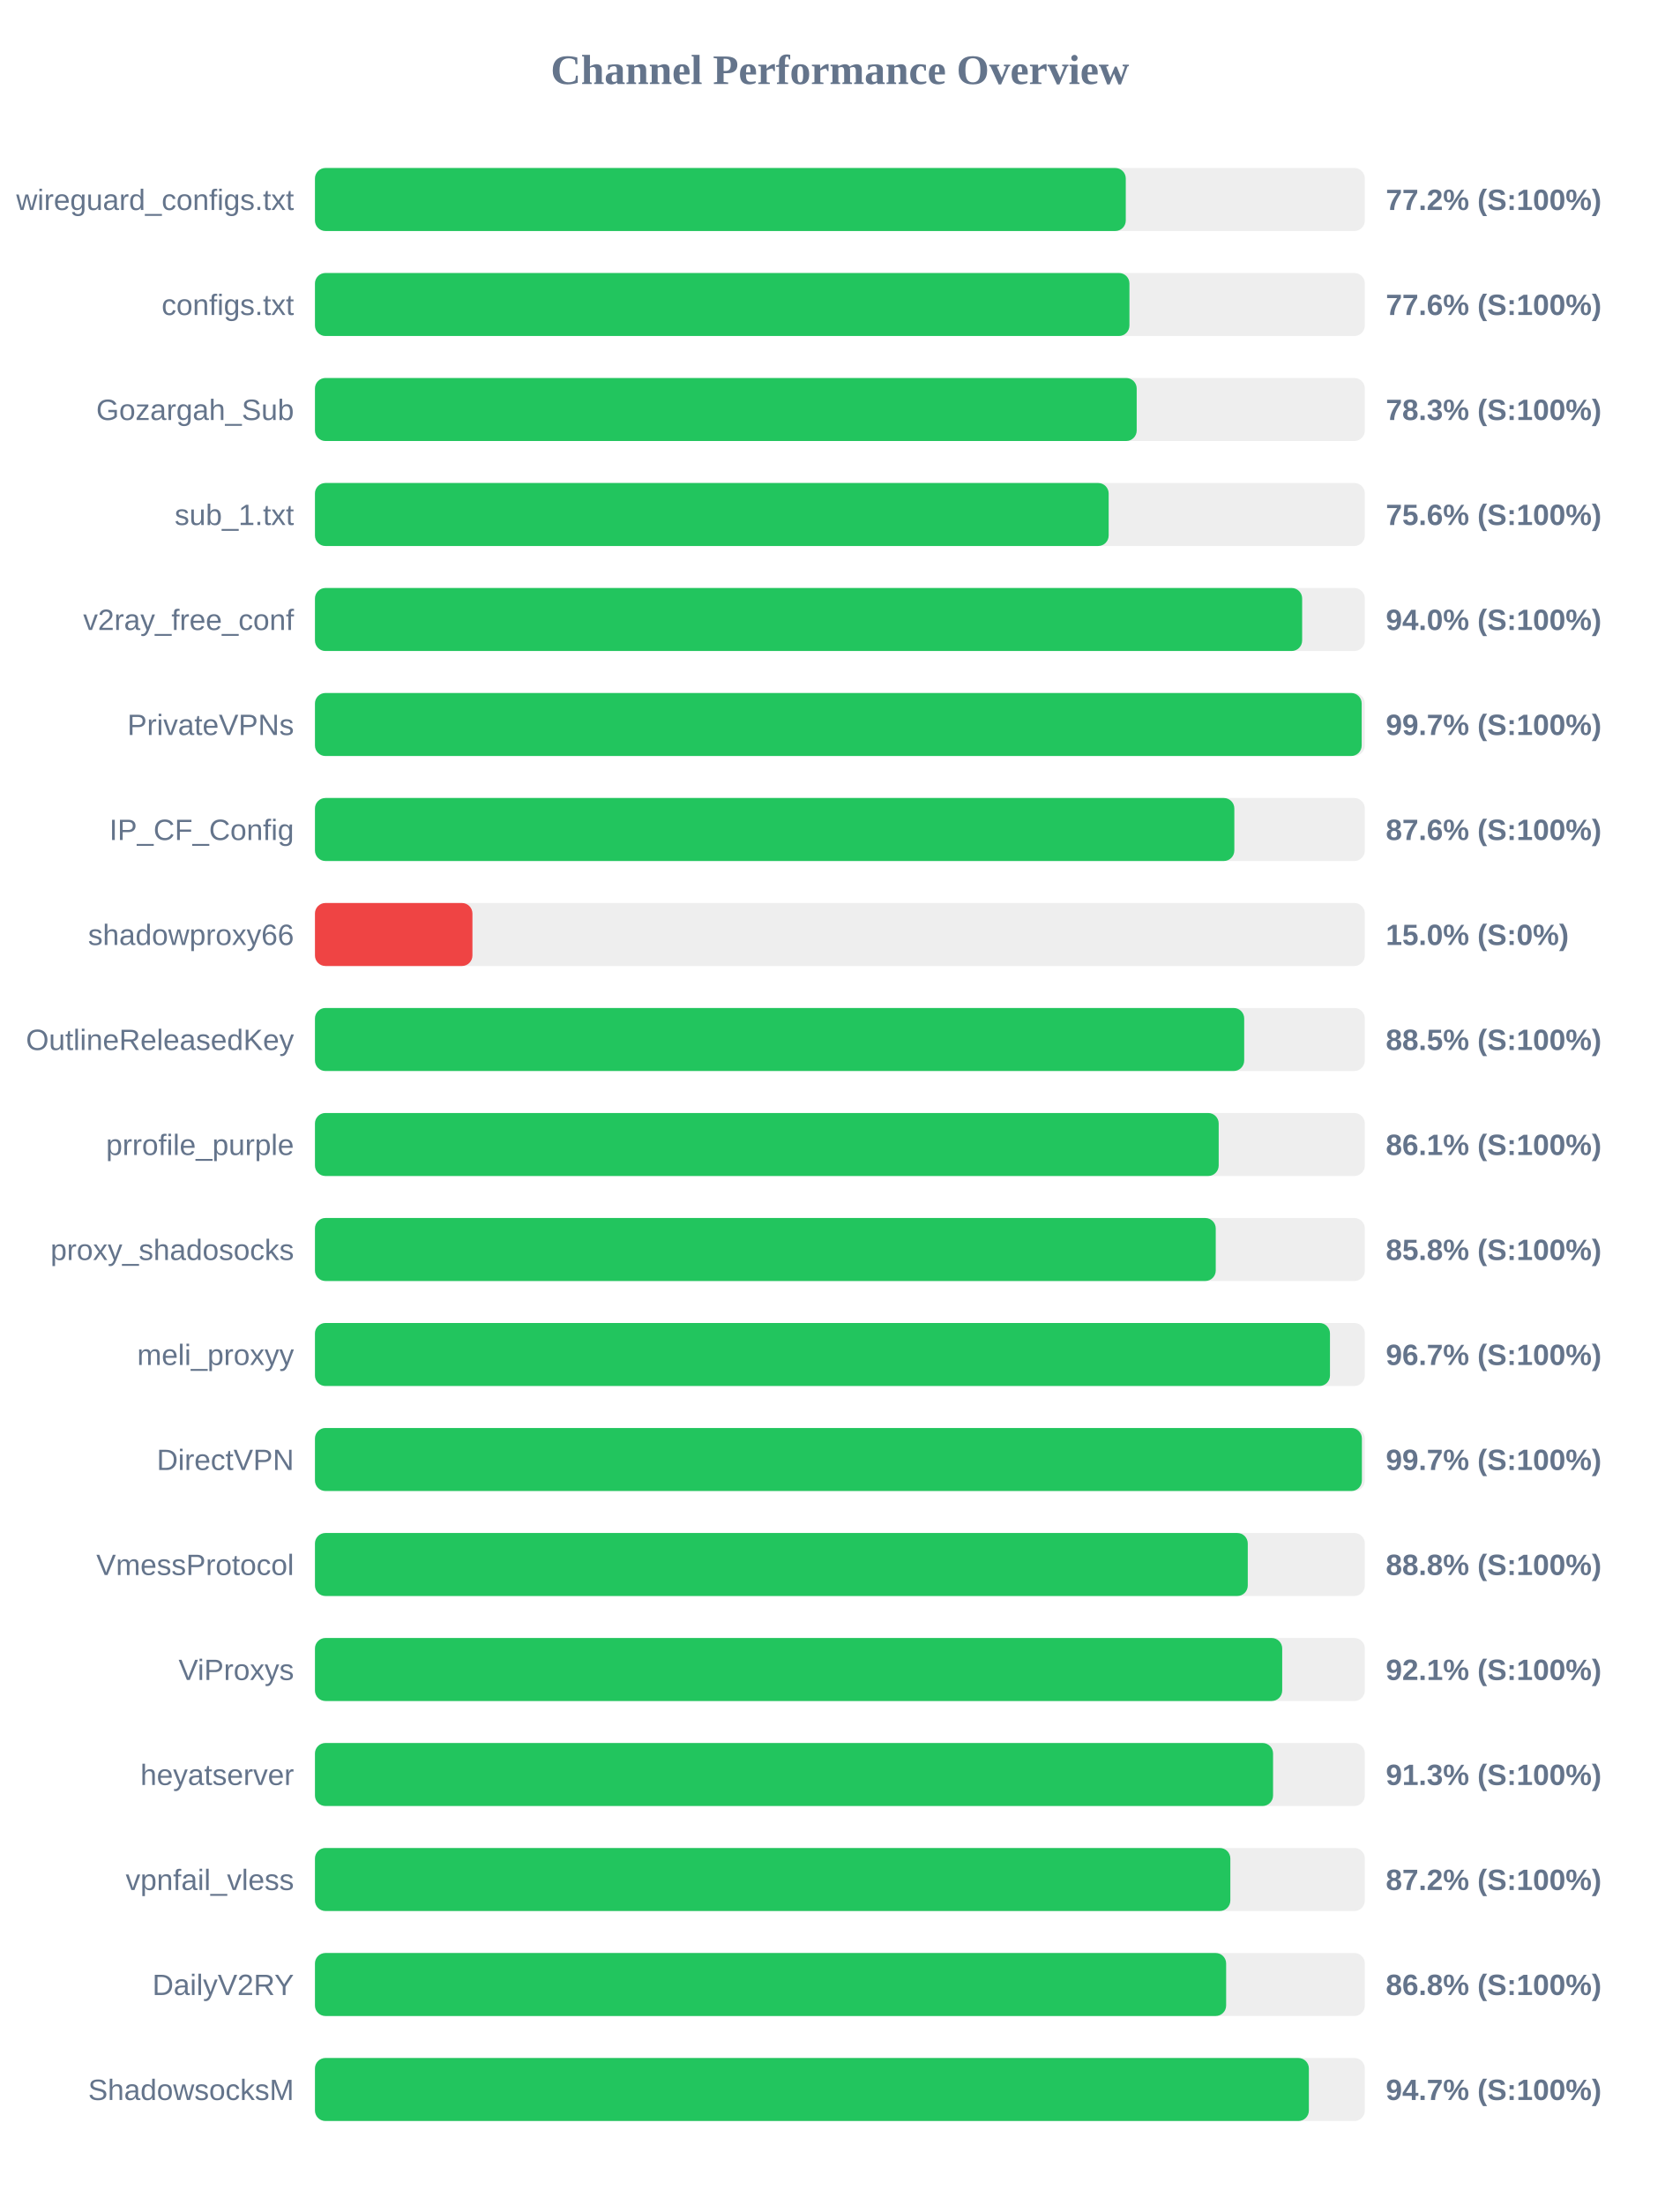
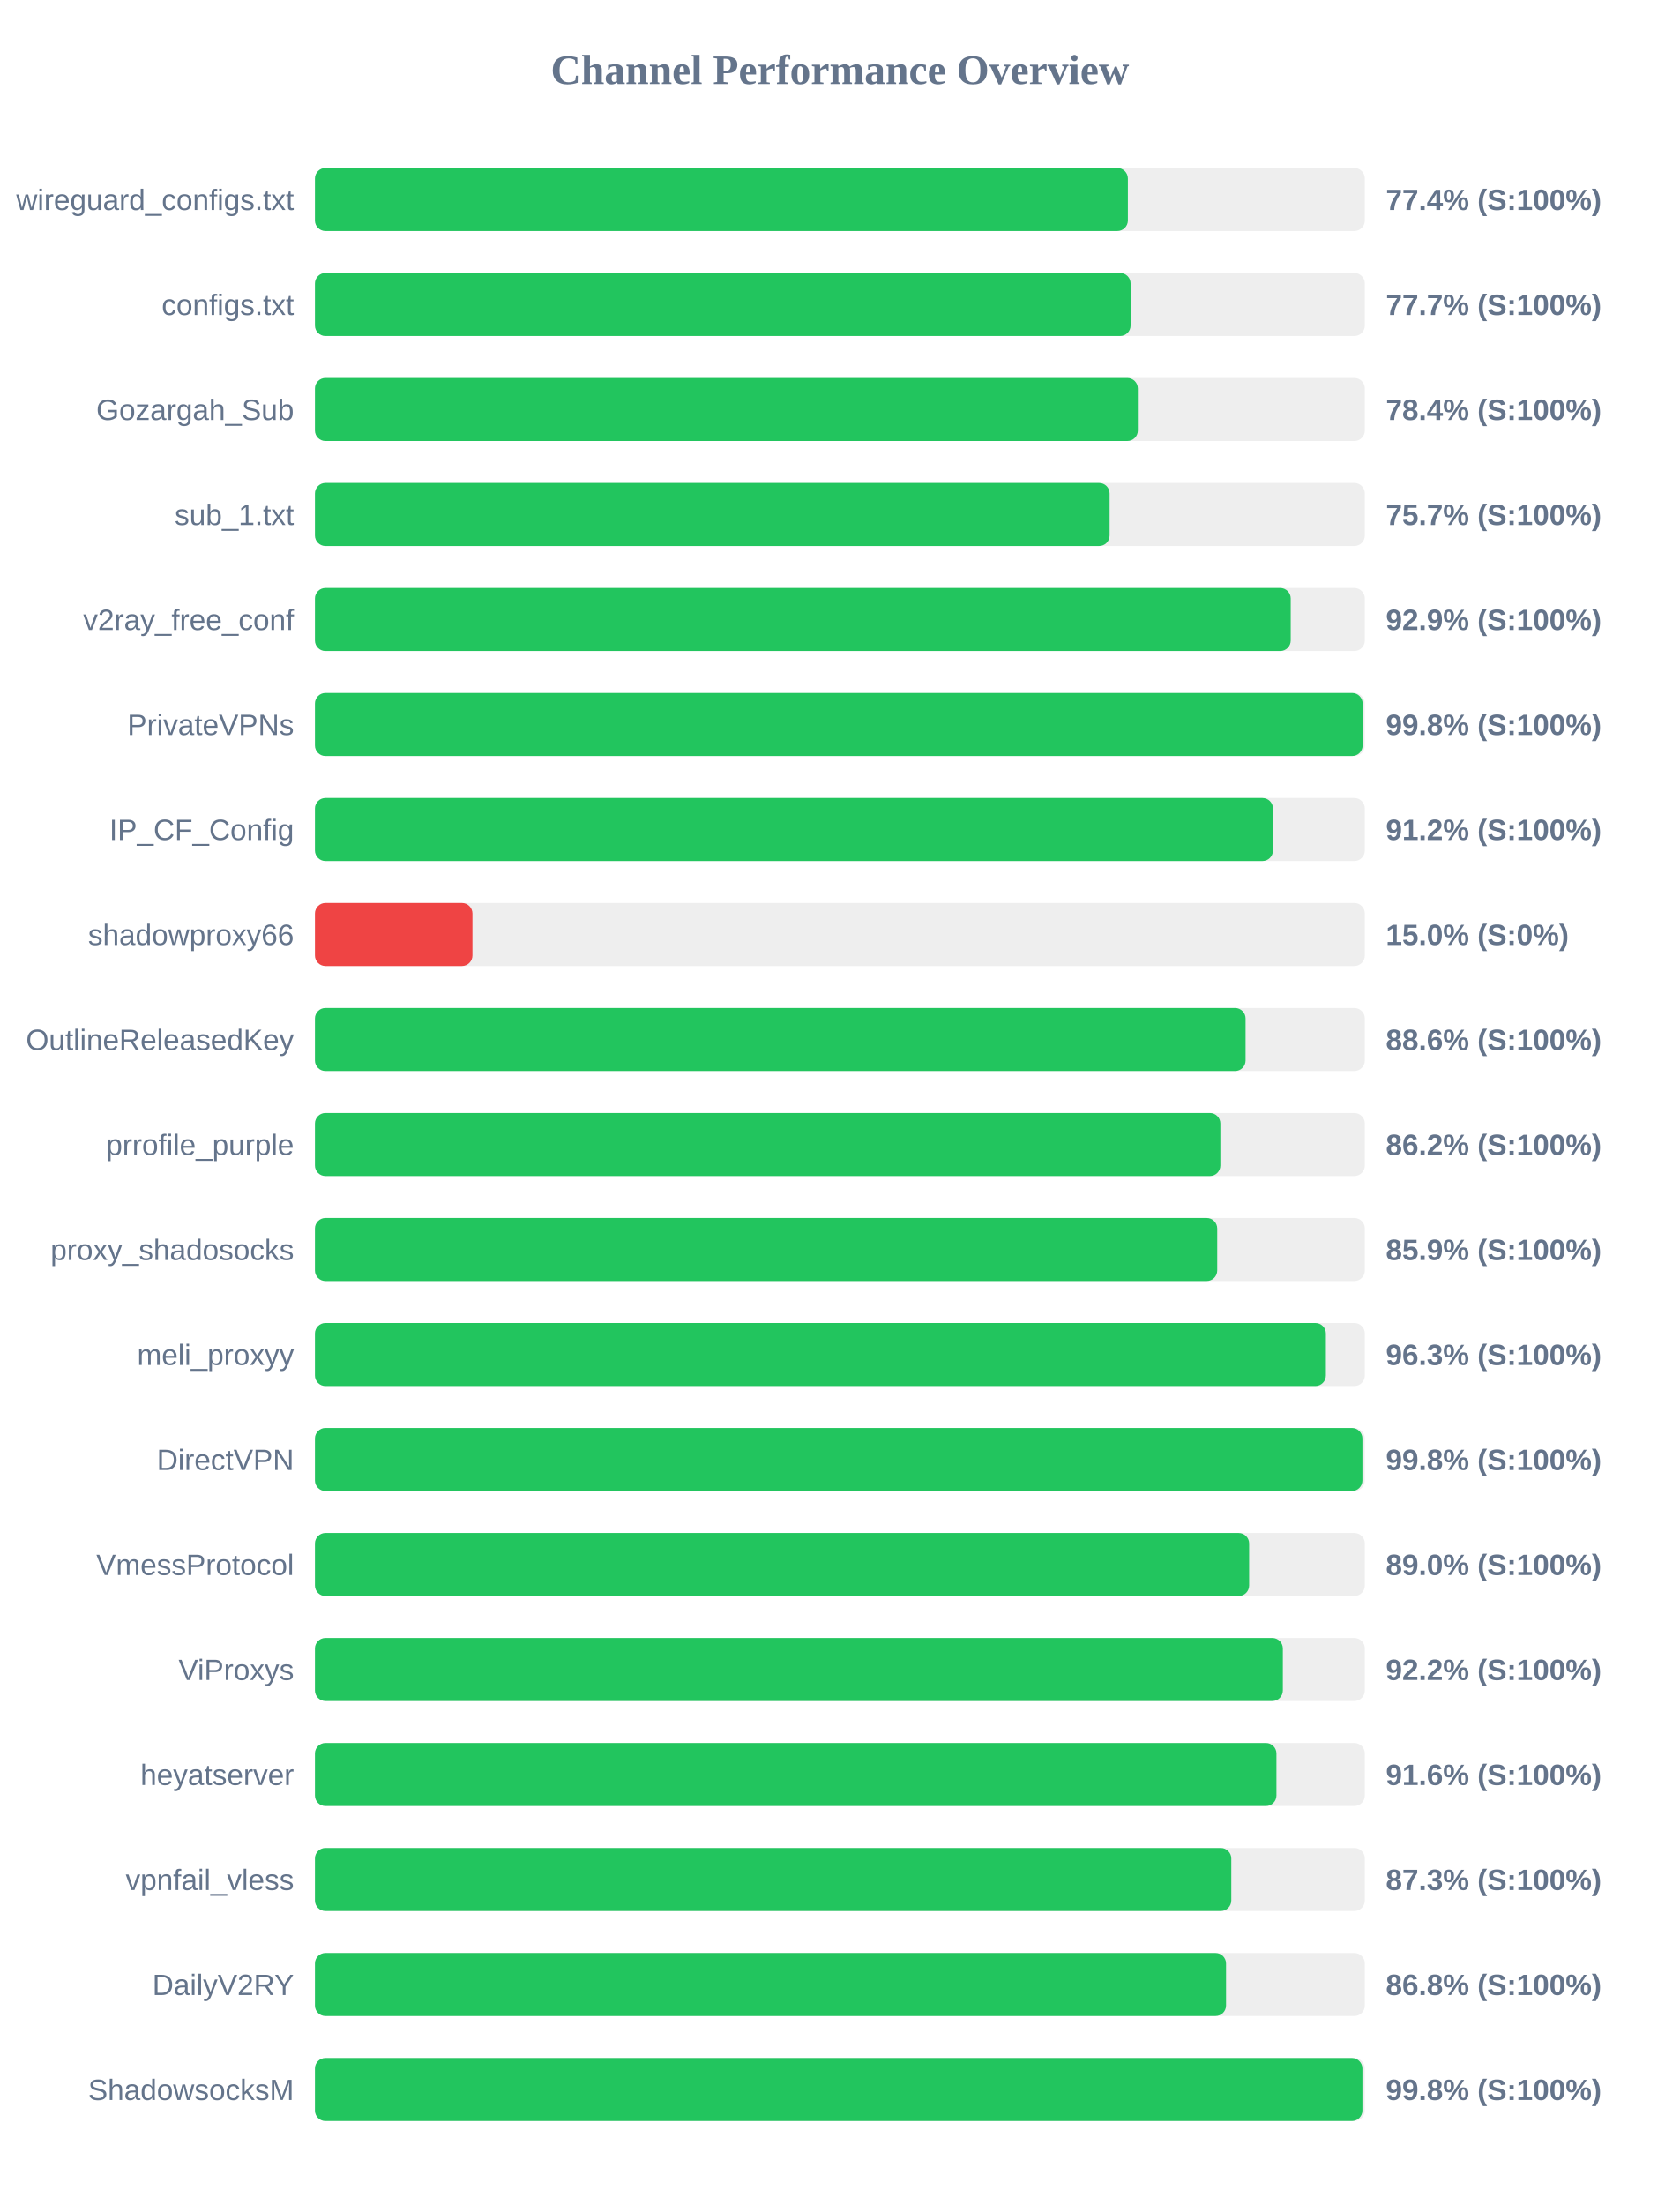
<svg xmlns="http://www.w3.org/2000/svg" width="800" height="1050" version="1.1">
  <style>
        .row { font: 14px Arial; fill: #64748b; }
        .score { font: bold 14px Arial; fill: #64748b; }
    </style>
  <text x="400" y="40" text-anchor="middle" font-size="20px" font-weight="bold" fill="#64748b">Channel Performance Overview</text>
  <rect x="150" y="80" width="500" height="30" fill="#eee" rx="5" />
-   <rect x="150" y="80" width="386.15" height="30" fill="#22c55e" rx="5" />
+   <rect x="150" y="80" width="387.15" height="30" fill="#22c55e" rx="5" />
  <text x="140" y="100" text-anchor="end" class="row">wireguard_configs.txt</text>
-   <text x="660" y="100" text-anchor="start" class="score">77.2% (S:100%)</text>
+   <text x="660" y="100" text-anchor="start" class="score">77.4% (S:100%)</text>
  <rect x="150" y="130" width="500" height="30" fill="#eee" rx="5" />
-   <rect x="150" y="130" width="387.9" height="30" fill="#22c55e" rx="5" />
+   <rect x="150" y="130" width="388.45" height="30" fill="#22c55e" rx="5" />
  <text x="140" y="150" text-anchor="end" class="row">configs.txt</text>
-   <text x="660" y="150" text-anchor="start" class="score">77.6% (S:100%)</text>
+   <text x="660" y="150" text-anchor="start" class="score">77.7% (S:100%)</text>
  <rect x="150" y="180" width="500" height="30" fill="#eee" rx="5" />
-   <rect x="150" y="180" width="391.35" height="30" fill="#22c55e" rx="5" />
+   <rect x="150" y="180" width="391.9" height="30" fill="#22c55e" rx="5" />
  <text x="140" y="200" text-anchor="end" class="row">Gozargah_Sub</text>
-   <text x="660" y="200" text-anchor="start" class="score">78.3% (S:100%)</text>
+   <text x="660" y="200" text-anchor="start" class="score">78.4% (S:100%)</text>
  <rect x="150" y="230" width="500" height="30" fill="#eee" rx="5" />
-   <rect x="150" y="230" width="378.0" height="30" fill="#22c55e" rx="5" />
+   <rect x="150" y="230" width="378.45" height="30" fill="#22c55e" rx="5" />
  <text x="140" y="250" text-anchor="end" class="row">sub_1.txt</text>
-   <text x="660" y="250" text-anchor="start" class="score">75.6% (S:100%)</text>
+   <text x="660" y="250" text-anchor="start" class="score">75.7% (S:100%)</text>
  <rect x="150" y="280" width="500" height="30" fill="#eee" rx="5" />
-   <rect x="150" y="280" width="470.15" height="30" fill="#22c55e" rx="5" />
+   <rect x="150" y="280" width="464.7" height="30" fill="#22c55e" rx="5" />
  <text x="140" y="300" text-anchor="end" class="row">v2ray_free_conf</text>
-   <text x="660" y="300" text-anchor="start" class="score">94.0% (S:100%)</text>
+   <text x="660" y="300" text-anchor="start" class="score">92.9% (S:100%)</text>
  <rect x="150" y="330" width="500" height="30" fill="#eee" rx="5" />
-   <rect x="150" y="330" width="498.5" height="30" fill="#22c55e" rx="5" />
+   <rect x="150" y="330" width="498.95" height="30" fill="#22c55e" rx="5" />
  <text x="140" y="350" text-anchor="end" class="row">PrivateVPNs</text>
-   <text x="660" y="350" text-anchor="start" class="score">99.7% (S:100%)</text>
+   <text x="660" y="350" text-anchor="start" class="score">99.8% (S:100%)</text>
  <rect x="150" y="380" width="500" height="30" fill="#eee" rx="5" />
-   <rect x="150" y="380" width="437.85" height="30" fill="#22c55e" rx="5" />
+   <rect x="150" y="380" width="456.25" height="30" fill="#22c55e" rx="5" />
  <text x="140" y="400" text-anchor="end" class="row">IP_CF_Config</text>
-   <text x="660" y="400" text-anchor="start" class="score">87.6% (S:100%)</text>
+   <text x="660" y="400" text-anchor="start" class="score">91.2% (S:100%)</text>
  <rect x="150" y="430" width="500" height="30" fill="#eee" rx="5" />
  <rect x="150" y="430" width="75.0" height="30" fill="#ef4444" rx="5" />
  <text x="140" y="450" text-anchor="end" class="row">shadowproxy66</text>
  <text x="660" y="450" text-anchor="start" class="score">15.0% (S:0%)</text>
  <rect x="150" y="480" width="500" height="30" fill="#eee" rx="5" />
-   <rect x="150" y="480" width="442.55" height="30" fill="#22c55e" rx="5" />
+   <rect x="150" y="480" width="443.2" height="30" fill="#22c55e" rx="5" />
  <text x="140" y="500" text-anchor="end" class="row">OutlineReleasedKey</text>
-   <text x="660" y="500" text-anchor="start" class="score">88.5% (S:100%)</text>
+   <text x="660" y="500" text-anchor="start" class="score">88.6% (S:100%)</text>
  <rect x="150" y="530" width="500" height="30" fill="#eee" rx="5" />
-   <rect x="150" y="530" width="430.4" height="30" fill="#22c55e" rx="5" />
+   <rect x="150" y="530" width="431.2" height="30" fill="#22c55e" rx="5" />
  <text x="140" y="550" text-anchor="end" class="row">prrofile_purple</text>
-   <text x="660" y="550" text-anchor="start" class="score">86.1% (S:100%)</text>
+   <text x="660" y="550" text-anchor="start" class="score">86.2% (S:100%)</text>
  <rect x="150" y="580" width="500" height="30" fill="#eee" rx="5" />
-   <rect x="150" y="580" width="429.0" height="30" fill="#22c55e" rx="5" />
+   <rect x="150" y="580" width="429.7" height="30" fill="#22c55e" rx="5" />
  <text x="140" y="600" text-anchor="end" class="row">proxy_shadosocks</text>
-   <text x="660" y="600" text-anchor="start" class="score">85.8% (S:100%)</text>
+   <text x="660" y="600" text-anchor="start" class="score">85.9% (S:100%)</text>
  <rect x="150" y="630" width="500" height="30" fill="#eee" rx="5" />
-   <rect x="150" y="630" width="483.4" height="30" fill="#22c55e" rx="5" />
+   <rect x="150" y="630" width="481.45" height="30" fill="#22c55e" rx="5" />
  <text x="140" y="650" text-anchor="end" class="row">meli_proxyy</text>
-   <text x="660" y="650" text-anchor="start" class="score">96.7% (S:100%)</text>
+   <text x="660" y="650" text-anchor="start" class="score">96.3% (S:100%)</text>
  <rect x="150" y="680" width="500" height="30" fill="#eee" rx="5" />
-   <rect x="150" y="680" width="498.6" height="30" fill="#22c55e" rx="5" />
+   <rect x="150" y="680" width="498.85" height="30" fill="#22c55e" rx="5" />
  <text x="140" y="700" text-anchor="end" class="row">DirectVPN</text>
-   <text x="660" y="700" text-anchor="start" class="score">99.7% (S:100%)</text>
+   <text x="660" y="700" text-anchor="start" class="score">99.8% (S:100%)</text>
  <rect x="150" y="730" width="500" height="30" fill="#eee" rx="5" />
-   <rect x="150" y="730" width="444.25" height="30" fill="#22c55e" rx="5" />
+   <rect x="150" y="730" width="444.9" height="30" fill="#22c55e" rx="5" />
  <text x="140" y="750" text-anchor="end" class="row">VmessProtocol</text>
-   <text x="660" y="750" text-anchor="start" class="score">88.8% (S:100%)</text>
+   <text x="660" y="750" text-anchor="start" class="score">89.0% (S:100%)</text>
  <rect x="150" y="780" width="500" height="30" fill="#eee" rx="5" />
-   <rect x="150" y="780" width="460.65" height="30" fill="#22c55e" rx="5" />
+   <rect x="150" y="780" width="460.95" height="30" fill="#22c55e" rx="5" />
  <text x="140" y="800" text-anchor="end" class="row">ViProxys</text>
-   <text x="660" y="800" text-anchor="start" class="score">92.1% (S:100%)</text>
+   <text x="660" y="800" text-anchor="start" class="score">92.2% (S:100%)</text>
  <rect x="150" y="830" width="500" height="30" fill="#eee" rx="5" />
-   <rect x="150" y="830" width="456.3" height="30" fill="#22c55e" rx="5" />
+   <rect x="150" y="830" width="457.9" height="30" fill="#22c55e" rx="5" />
  <text x="140" y="850" text-anchor="end" class="row">heyatserver</text>
-   <text x="660" y="850" text-anchor="start" class="score">91.3% (S:100%)</text>
+   <text x="660" y="850" text-anchor="start" class="score">91.6% (S:100%)</text>
  <rect x="150" y="880" width="500" height="30" fill="#eee" rx="5" />
-   <rect x="150" y="880" width="435.95" height="30" fill="#22c55e" rx="5" />
+   <rect x="150" y="880" width="436.4" height="30" fill="#22c55e" rx="5" />
  <text x="140" y="900" text-anchor="end" class="row">vpnfail_vless</text>
-   <text x="660" y="900" text-anchor="start" class="score">87.2% (S:100%)</text>
+   <text x="660" y="900" text-anchor="start" class="score">87.3% (S:100%)</text>
  <rect x="150" y="930" width="500" height="30" fill="#eee" rx="5" />
-   <rect x="150" y="930" width="433.95" height="30" fill="#22c55e" rx="5" />
+   <rect x="150" y="930" width="433.9" height="30" fill="#22c55e" rx="5" />
  <text x="140" y="950" text-anchor="end" class="row">DailyV2RY</text>
  <text x="660" y="950" text-anchor="start" class="score">86.8% (S:100%)</text>
  <rect x="150" y="980" width="500" height="30" fill="#eee" rx="5" />
-   <rect x="150" y="980" width="473.35" height="30" fill="#22c55e" rx="5" />
+   <rect x="150" y="980" width="498.85" height="30" fill="#22c55e" rx="5" />
  <text x="140" y="1000" text-anchor="end" class="row">ShadowsocksM</text>
-   <text x="660" y="1000" text-anchor="start" class="score">94.7% (S:100%)</text>
+   <text x="660" y="1000" text-anchor="start" class="score">99.8% (S:100%)</text>
</svg>
